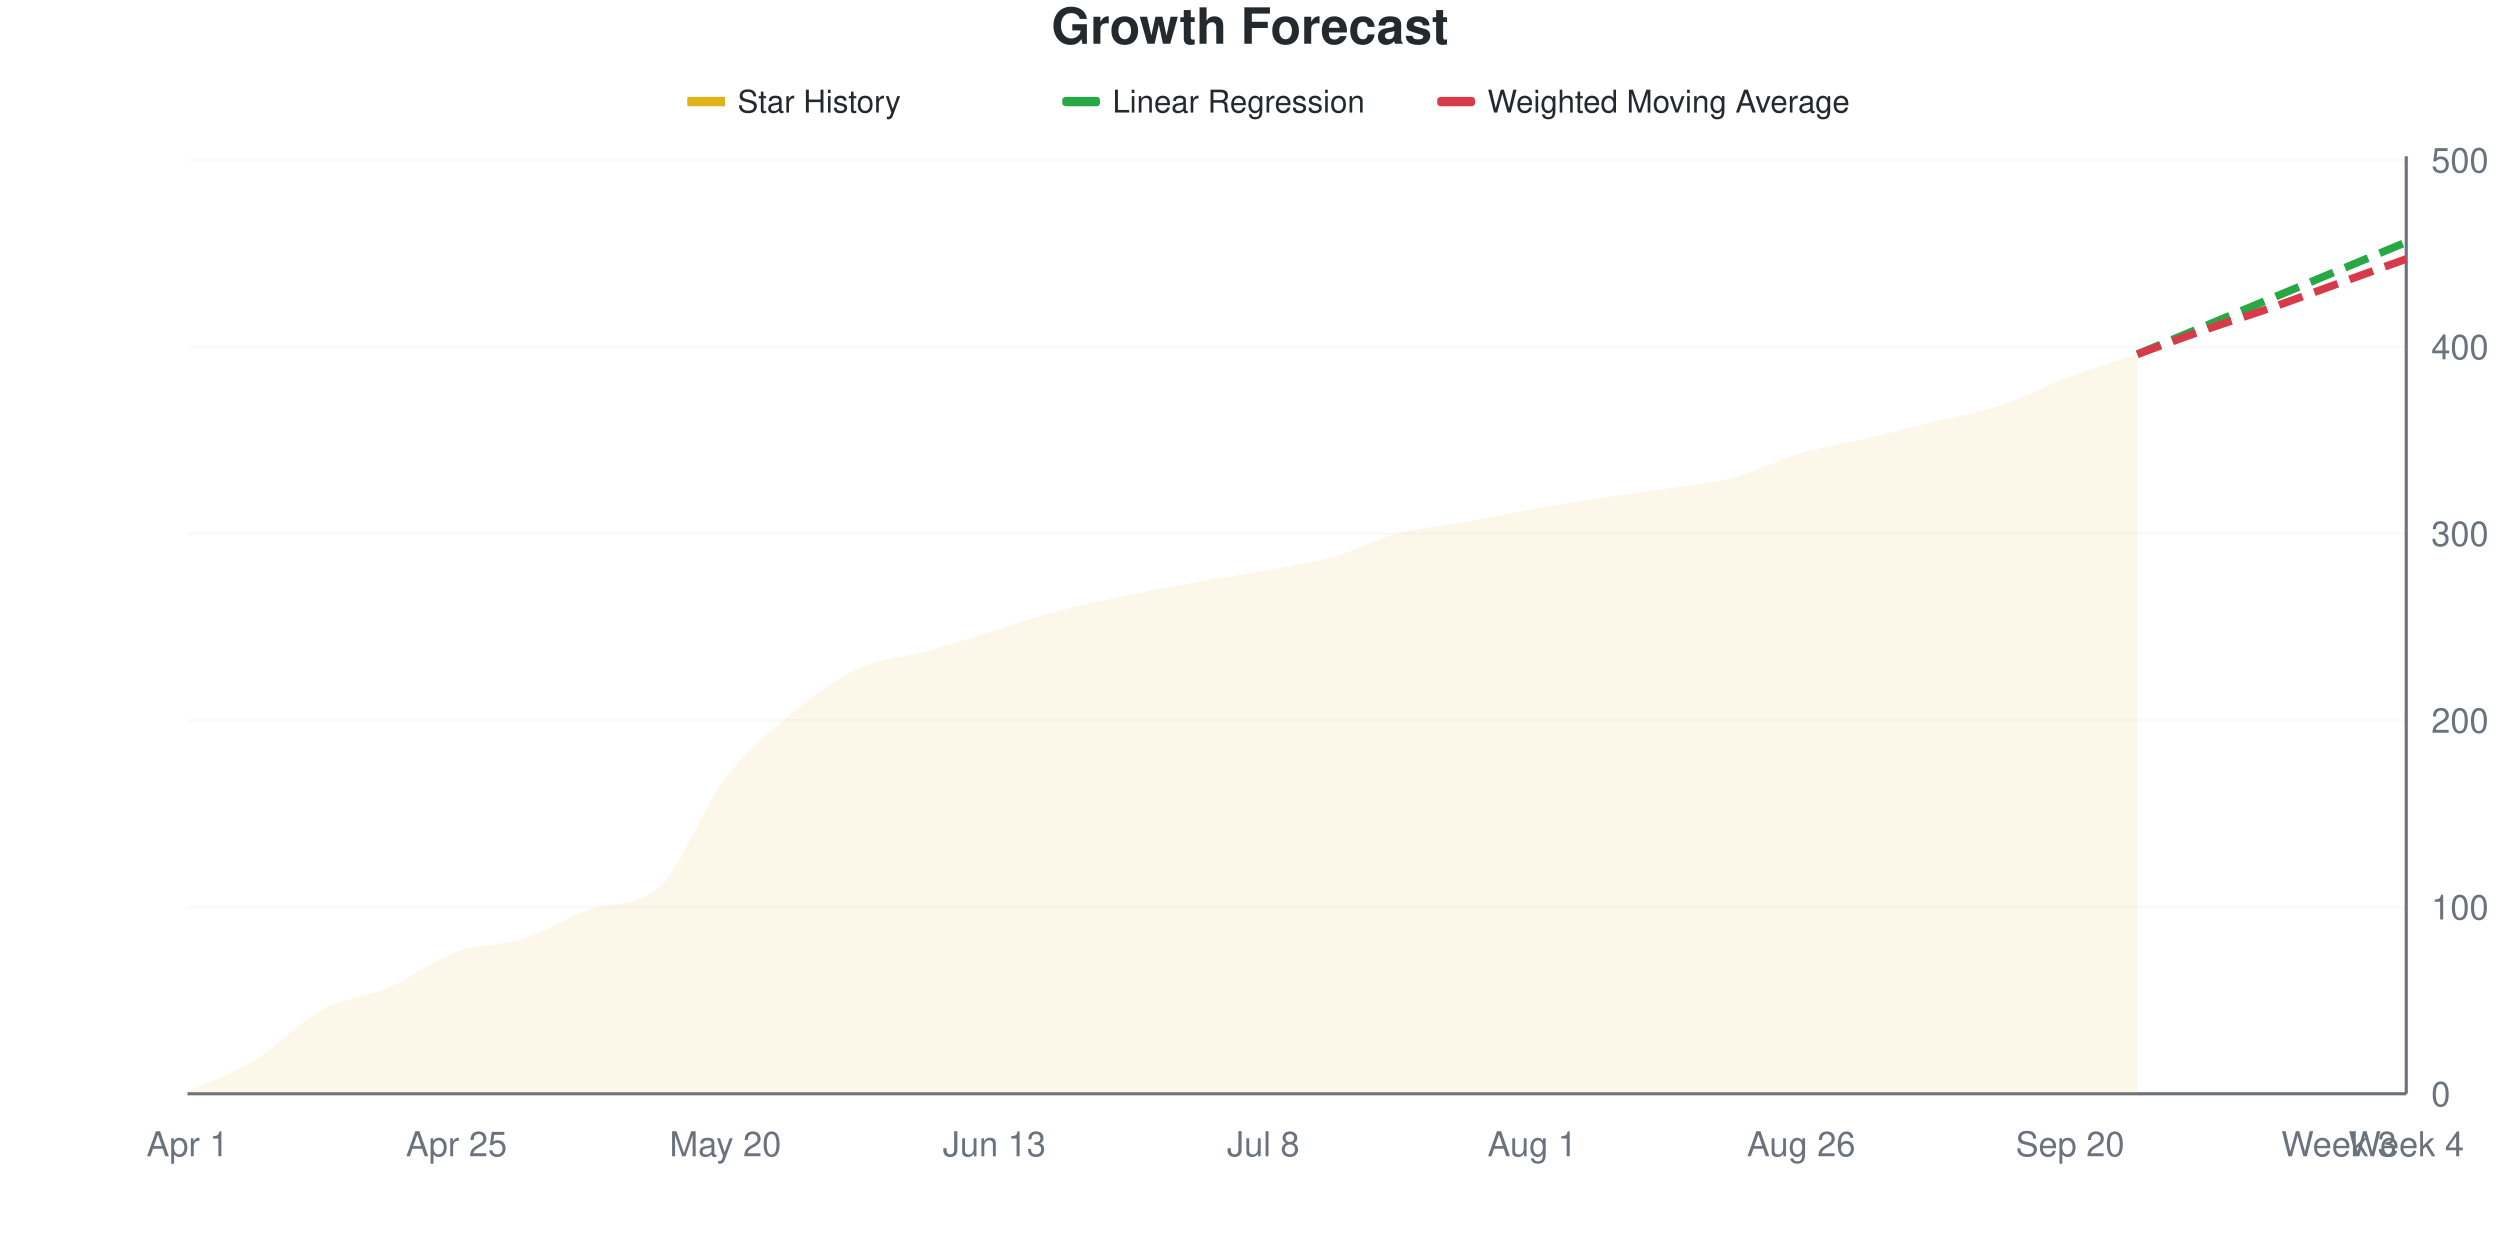
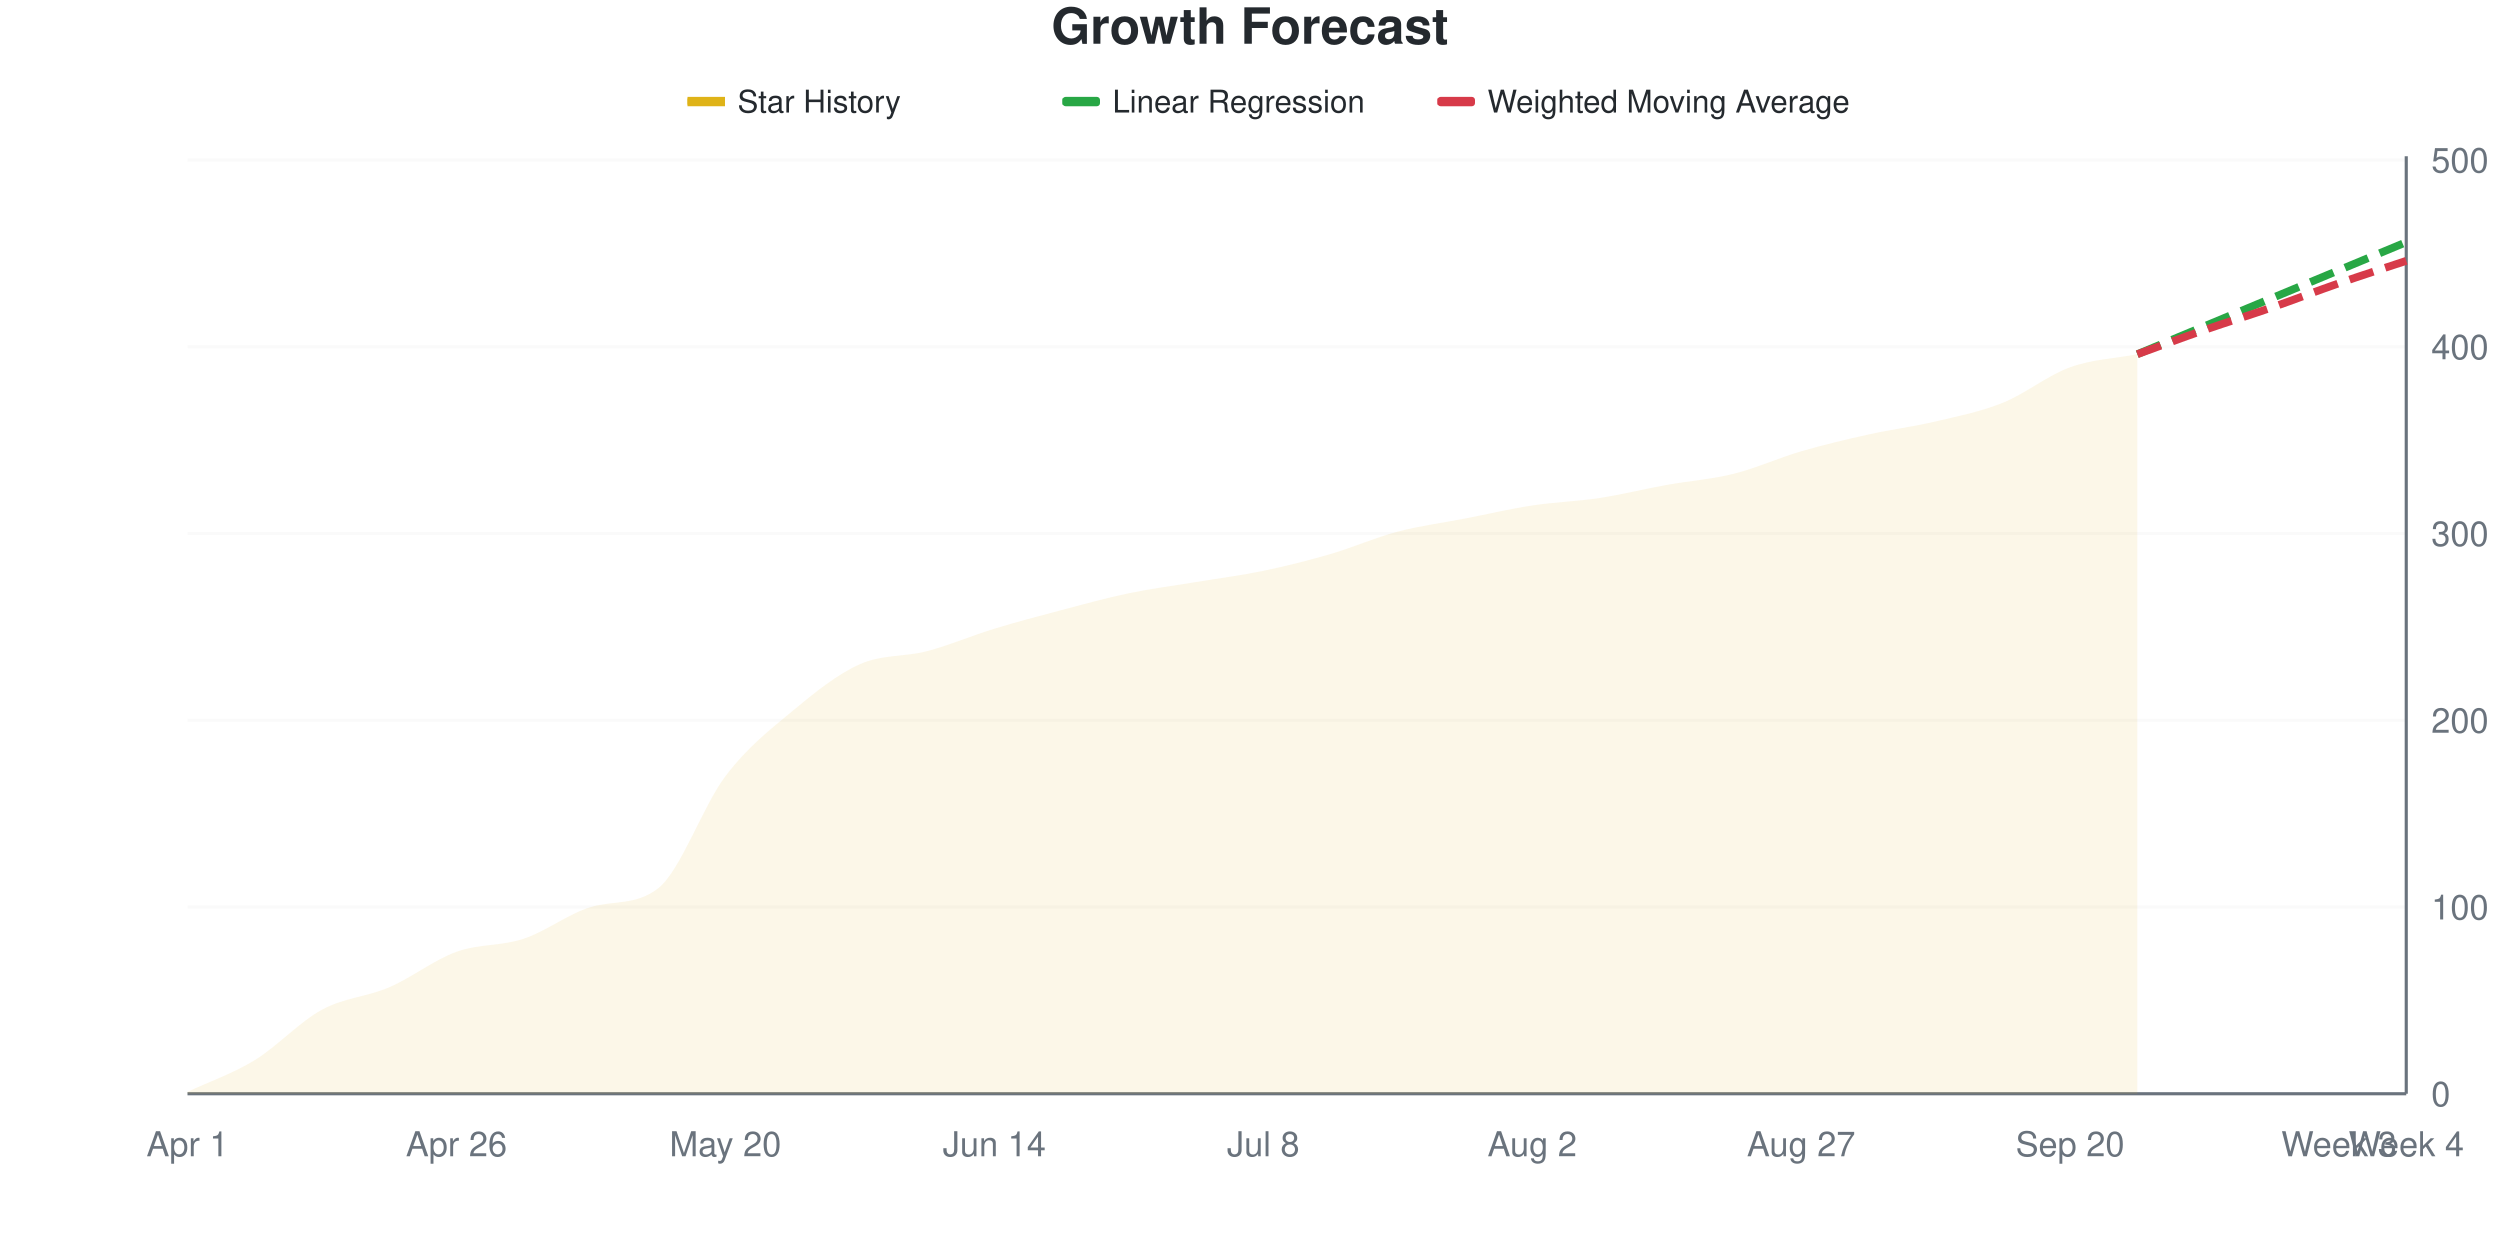
<svg xmlns="http://www.w3.org/2000/svg" viewBox="0 0 800 400" width="800" height="400">
  <style>
    @keyframes drawLine {
      to { stroke-dashoffset: 0; }
    }
    @keyframes fadeInPoint {
      from { opacity: 0; }
      to { opacity: 1; }
    }
    .data-line-0 {
-       stroke-dasharray: 1029;
-       stroke-dashoffset: 1029;
+       stroke-dasharray: 1030;
+       stroke-dashoffset: 1030;
      animation: drawLine 2s ease-out forwards;
    }
    .data-point {
      opacity: 0;
      animation: fadeInPoint 0.5s ease-out forwards;
    }
    .chart-bg { fill: #fff; }
    .chart-text { fill: #24292e; }
    .chart-muted { fill: #6a737d; }
    .chart-grid { stroke: #eee; }
    .chart-axis { stroke: #6a737d; }
    @media (prefers-color-scheme: dark) {
      .chart-bg { fill: #0d1117; }
      .chart-text { fill: #e6edf3; }
      .chart-muted { fill: #8b949e; }
      .chart-grid { stroke: #21262d; }
      .chart-axis { stroke: #8b949e; }
    }
  </style>
  <rect width="800" height="400" class="chart-bg" />
  <text x="400" y="14" text-anchor="middle" class="chart-text" font-size="16" font-weight="bold" font-family="-apple-system, BlinkMacSystemFont, 'Segoe UI', Helvetica, Arial, sans-serif">Growth Forecast</text>
  <g class="legend">
    <rect x="220" y="31" width="12" height="3" fill="#dfb317" />
    <line x1="220" y1="32.5" x2="232" y2="32.5" stroke="#dfb317" stroke-width="2" />
    <text x="236" y="36" class="chart-text" font-size="10" font-family="-apple-system, BlinkMacSystemFont, 'Segoe UI', Helvetica, Arial, sans-serif">Star History</text>
    <rect x="340" y="31" width="12" height="3" fill="#28a745" rx="1" />
    <line x1="340" y1="32.5" x2="352" y2="32.5" stroke="#28a745" stroke-width="2" stroke-dasharray="4,2" />
    <text x="356" y="36" class="chart-text" font-size="10" font-family="-apple-system, BlinkMacSystemFont, 'Segoe UI', Helvetica, Arial, sans-serif">Linear Regression</text>
    <rect x="460" y="31" width="12" height="3" fill="#d73a49" rx="1" />
    <line x1="460" y1="32.5" x2="472" y2="32.5" stroke="#d73a49" stroke-width="2" stroke-dasharray="4,2" />
    <text x="476" y="36" class="chart-text" font-size="10" font-family="-apple-system, BlinkMacSystemFont, 'Segoe UI', Helvetica, Arial, sans-serif">Weighted Moving Average</text>
  </g>
  <g class="grid">
    <line x1="60" y1="350" x2="770" y2="350" class="chart-grid" stroke-opacity="0.3" />
    <text x="778" y="354" text-anchor="start" class="chart-muted" font-size="11" font-family="-apple-system, BlinkMacSystemFont, 'Segoe UI', Helvetica, Arial, sans-serif">0</text>
    <line x1="60" y1="290.239" x2="770" y2="290.239" class="chart-grid" stroke-opacity="0.3" />
    <text x="778" y="294.239" text-anchor="start" class="chart-muted" font-size="11" font-family="-apple-system, BlinkMacSystemFont, 'Segoe UI', Helvetica, Arial, sans-serif">100</text>
    <line x1="60" y1="230.478" x2="770" y2="230.478" class="chart-grid" stroke-opacity="0.3" />
    <text x="778" y="234.478" text-anchor="start" class="chart-muted" font-size="11" font-family="-apple-system, BlinkMacSystemFont, 'Segoe UI', Helvetica, Arial, sans-serif">200</text>
    <line x1="60" y1="170.717" x2="770" y2="170.717" class="chart-grid" stroke-opacity="0.3" />
    <text x="778" y="174.717" text-anchor="start" class="chart-muted" font-size="11" font-family="-apple-system, BlinkMacSystemFont, 'Segoe UI', Helvetica, Arial, sans-serif">300</text>
    <line x1="60" y1="110.956" x2="770" y2="110.956" class="chart-grid" stroke-opacity="0.3" />
    <text x="778" y="114.956" text-anchor="start" class="chart-muted" font-size="11" font-family="-apple-system, BlinkMacSystemFont, 'Segoe UI', Helvetica, Arial, sans-serif">400</text>
    <line x1="60" y1="51.195" x2="770" y2="51.195" class="chart-grid" stroke-opacity="0.3" />
    <text x="778" y="55.195" text-anchor="start" class="chart-muted" font-size="11" font-family="-apple-system, BlinkMacSystemFont, 'Segoe UI', Helvetica, Arial, sans-serif">500</text>
  </g>
  <g class="milestones">
    
  </g>
  <g class="x-axis">
    <text x="60" y="370" text-anchor="middle" class="chart-muted" font-size="11" font-family="-apple-system, BlinkMacSystemFont, 'Segoe UI', Helvetica, Arial, sans-serif">Apr 1</text>
-     <text x="146.061" y="370" text-anchor="middle" class="chart-muted" font-size="11" font-family="-apple-system, BlinkMacSystemFont, 'Segoe UI', Helvetica, Arial, sans-serif">Apr 25</text>
+     <text x="146.061" y="370" text-anchor="middle" class="chart-muted" font-size="11" font-family="-apple-system, BlinkMacSystemFont, 'Segoe UI', Helvetica, Arial, sans-serif">Apr 26</text>
    <text x="232.121" y="370" text-anchor="middle" class="chart-muted" font-size="11" font-family="-apple-system, BlinkMacSystemFont, 'Segoe UI', Helvetica, Arial, sans-serif">May 20</text>
-     <text x="318.182" y="370" text-anchor="middle" class="chart-muted" font-size="11" font-family="-apple-system, BlinkMacSystemFont, 'Segoe UI', Helvetica, Arial, sans-serif">Jun 13</text>
+     <text x="318.182" y="370" text-anchor="middle" class="chart-muted" font-size="11" font-family="-apple-system, BlinkMacSystemFont, 'Segoe UI', Helvetica, Arial, sans-serif">Jun 14</text>
    <text x="404.242" y="370" text-anchor="middle" class="chart-muted" font-size="11" font-family="-apple-system, BlinkMacSystemFont, 'Segoe UI', Helvetica, Arial, sans-serif">Jul 8</text>
-     <text x="490.303" y="370" text-anchor="middle" class="chart-muted" font-size="11" font-family="-apple-system, BlinkMacSystemFont, 'Segoe UI', Helvetica, Arial, sans-serif">Aug 1</text>
-     <text x="576.364" y="370" text-anchor="middle" class="chart-muted" font-size="11" font-family="-apple-system, BlinkMacSystemFont, 'Segoe UI', Helvetica, Arial, sans-serif">Aug 26</text>
+     <text x="490.303" y="370" text-anchor="middle" class="chart-muted" font-size="11" font-family="-apple-system, BlinkMacSystemFont, 'Segoe UI', Helvetica, Arial, sans-serif">Aug 2</text>
+     <text x="576.364" y="370" text-anchor="middle" class="chart-muted" font-size="11" font-family="-apple-system, BlinkMacSystemFont, 'Segoe UI', Helvetica, Arial, sans-serif">Aug 27</text>
    <text x="662.424" y="370" text-anchor="middle" class="chart-muted" font-size="11" font-family="-apple-system, BlinkMacSystemFont, 'Segoe UI', Helvetica, Arial, sans-serif">Sep 20</text>
    <text x="748.485" y="370" text-anchor="middle" class="chart-muted" font-size="11" font-family="-apple-system, BlinkMacSystemFont, 'Segoe UI', Helvetica, Arial, sans-serif">Week 3</text>
    <text x="770" y="370" text-anchor="middle" class="chart-muted" font-size="11" font-family="-apple-system, BlinkMacSystemFont, 'Segoe UI', Helvetica, Arial, sans-serif">Week 4</text>
  </g>
  <line x1="770" y1="50" x2="770" y2="350" class="chart-axis" stroke-width="1" />
  <line x1="60" y1="350" x2="770" y2="350" class="chart-axis" stroke-width="1" />
-   <path d="M60,350 L60,349.402 C67.172,346.016 74.343,343.625 81.515,339.243 C88.687,334.861 95.859,326.992 103.03,323.108 C110.202,319.223 117.374,319.024 124.545,315.936 C131.717,312.849 138.889,307.171 146.061,304.582 C153.232,301.992 160.404,302.689 167.576,300.398 C174.747,298.108 181.919,293.202 189.091,290.837 C196.263,288.471 203.434,290.396 210.606,284.263 C217.778,278.13 224.949,258.367 232.121,249.004 C239.293,239.641 246.465,233.964 253.636,228.088 C260.808,222.211 267.98,217.032 275.152,213.745 C282.323,210.458 289.495,210.359 296.667,208.367 C303.838,206.375 311.01,203.984 318.182,201.793 C325.354,199.602 332.525,197.112 339.697,195.219 C346.869,193.327 354.04,191.932 361.212,190.438 C368.384,188.944 375.556,187.55 382.727,186.255 C389.899,184.96 397.071,183.964 404.242,182.669 C411.414,181.375 418.586,180.478 425.758,178.486 C432.929,176.494 440.101,172.61 447.273,170.717 C454.444,168.825 461.616,168.426 468.788,167.131 C475.96,165.837 483.131,164.243 490.303,162.948 C497.475,161.653 504.646,160.458 511.818,159.363 C518.99,158.267 526.162,157.47 533.333,156.375 C540.505,155.279 547.677,154.681 554.848,152.789 C562.02,150.896 569.192,147.112 576.364,145.02 C583.535,142.928 590.707,141.932 597.879,140.239 C605.051,138.546 612.222,136.653 619.394,134.861 C626.566,133.068 633.737,131.873 640.909,129.482 C648.081,127.092 655.253,123.207 662.424,120.518 C669.596,117.829 676.768,115.737 683.939,113.347 L683.939,350 L60,350 Z" fill="#dfb317" fill-opacity="0.1" />
-   <path d="M60,350 L60,349.402 C67.172,346.016 74.343,343.625 81.515,339.243 C88.687,334.861 95.859,326.992 103.03,323.108 C110.202,319.223 117.374,319.024 124.545,315.936 C131.717,312.849 138.889,307.171 146.061,304.582 C153.232,301.992 160.404,302.689 167.576,300.398 C174.747,298.108 181.919,293.202 189.091,290.837 C196.263,288.471 203.434,290.396 210.606,284.263 C217.778,278.13 224.949,258.367 232.121,249.004 C239.293,239.641 246.465,233.964 253.636,228.088 C260.808,222.211 267.98,217.032 275.152,213.745 C282.323,210.458 289.495,210.359 296.667,208.367 C303.838,206.375 311.01,203.984 318.182,201.793 C325.354,199.602 332.525,197.112 339.697,195.219 C346.869,193.327 354.04,191.932 361.212,190.438 C368.384,188.944 375.556,187.55 382.727,186.255 C389.899,184.96 397.071,183.964 404.242,182.669 C411.414,181.375 418.586,180.478 425.758,178.486 C432.929,176.494 440.101,172.61 447.273,170.717 C454.444,168.825 461.616,168.426 468.788,167.131 C475.96,165.837 483.131,164.243 490.303,162.948 C497.475,161.653 504.646,160.458 511.818,159.363 C518.99,158.267 526.162,157.47 533.333,156.375 C540.505,155.279 547.677,154.681 554.848,152.789 C562.02,150.896 569.192,147.112 576.364,145.02 C583.535,142.928 590.707,141.932 597.879,140.239 C605.051,138.546 612.222,136.653 619.394,134.861 C626.566,133.068 633.737,131.873 640.909,129.482 C648.081,127.092 655.253,123.207 662.424,120.518 C669.596,117.829 676.768,115.737 683.939,113.347" fill="none" stroke="#dfb317" stroke-width="2.5" class="data-line-0" />
+   <path d="M60,350 L60,349.402 C67.172,346.016 74.343,343.625 81.515,339.243 C88.687,334.861 95.859,326.992 103.03,323.108 C110.202,319.223 117.374,319.024 124.545,315.936 C131.717,312.849 138.889,307.171 146.061,304.582 C153.232,301.992 160.404,302.789 167.576,300.398 C174.747,298.008 181.919,292.39 189.091,290.239 C196.263,288.088 203.434,289.839 210.606,284.263 C217.778,278.687 224.949,257.869 232.121,248.406 C239.293,238.944 246.465,233.466 253.636,227.49 C260.808,221.514 267.98,215.737 275.152,212.55 C282.323,209.363 289.495,210.259 296.667,208.367 C303.838,206.474 311.01,203.386 318.182,201.195 C325.354,199.004 332.525,197.112 339.697,195.219 C346.869,193.327 354.04,191.335 361.212,189.841 C368.384,188.347 375.556,187.45 382.727,186.255 C389.899,185.06 397.071,184.163 404.242,182.669 C411.414,181.175 418.586,179.382 425.758,177.291 C432.929,175.199 440.101,172.012 447.273,170.12 C454.444,168.227 461.616,167.331 468.788,165.936 C475.96,164.542 483.131,162.849 490.303,161.753 C497.475,160.657 504.646,160.458 511.818,159.363 C518.99,158.267 526.162,156.474 533.333,155.179 C540.505,153.884 547.677,153.386 554.848,151.594 C562.02,149.801 569.192,146.514 576.364,144.422 C583.535,142.331 590.707,140.637 597.879,139.044 C605.051,137.45 612.222,136.554 619.394,134.861 C626.566,133.167 633.737,131.773 640.909,128.884 C648.081,125.996 655.253,120.12 662.424,117.53 C669.596,114.94 676.768,114.741 683.939,113.347 L683.939,350 L60,350 Z" fill="#dfb317" fill-opacity="0.1" />
+   <path d="M60,350 L60,349.402 C67.172,346.016 74.343,343.625 81.515,339.243 C88.687,334.861 95.859,326.992 103.03,323.108 C110.202,319.223 117.374,319.024 124.545,315.936 C131.717,312.849 138.889,307.171 146.061,304.582 C153.232,301.992 160.404,302.789 167.576,300.398 C174.747,298.008 181.919,292.39 189.091,290.239 C196.263,288.088 203.434,289.839 210.606,284.263 C217.778,278.687 224.949,257.869 232.121,248.406 C239.293,238.944 246.465,233.466 253.636,227.49 C260.808,221.514 267.98,215.737 275.152,212.55 C282.323,209.363 289.495,210.259 296.667,208.367 C303.838,206.474 311.01,203.386 318.182,201.195 C325.354,199.004 332.525,197.112 339.697,195.219 C346.869,193.327 354.04,191.335 361.212,189.841 C368.384,188.347 375.556,187.45 382.727,186.255 C389.899,185.06 397.071,184.163 404.242,182.669 C411.414,181.175 418.586,179.382 425.758,177.291 C432.929,175.199 440.101,172.012 447.273,170.12 C454.444,168.227 461.616,167.331 468.788,165.936 C475.96,164.542 483.131,162.849 490.303,161.753 C497.475,160.657 504.646,160.458 511.818,159.363 C518.99,158.267 526.162,156.474 533.333,155.179 C540.505,153.884 547.677,153.386 554.848,151.594 C562.02,149.801 569.192,146.514 576.364,144.422 C583.535,142.331 590.707,140.637 597.879,139.044 C605.051,137.45 612.222,136.554 619.394,134.861 C626.566,133.167 633.737,131.773 640.909,128.884 C648.081,125.996 655.253,120.12 662.424,117.53 C669.596,114.94 676.768,114.741 683.939,113.347" fill="none" stroke="#dfb317" stroke-width="2.5" class="data-line-0" />
  <path d="M683.939,113.347 C691.111,110.359 698.283,107.371 705.455,104.382 C712.626,101.394 719.798,98.406 726.97,95.418 C734.141,92.43 741.313,89.442 748.485,86.454 C755.657,83.466 762.828,80.478 770,77.49" fill="none" stroke="#28a745" stroke-width="2.5" stroke-dasharray="8,4" />
-   <path d="M683.939,113.347 C691.111,110.757 698.283,108.068 705.455,105.578 C712.626,103.088 719.798,100.896 726.97,98.406 C734.141,95.916 741.313,93.227 748.485,90.637 C755.657,88.048 762.828,85.458 770,82.869" fill="none" stroke="#d73a49" stroke-width="2.5" stroke-dasharray="8,4" />
+   <path d="M683.939,113.347 C691.111,110.757 698.283,108.068 705.455,105.578 C712.626,103.088 719.798,100.896 726.97,98.406 C734.141,95.916 741.313,93.127 748.485,90.637 C755.657,88.147 762.828,85.857 770,83.466" fill="none" stroke="#d73a49" stroke-width="2.5" stroke-dasharray="8,4" />
  <g class="points">
    <circle cx="60" cy="349.402" r="4" fill="#dfb317" class="data-point" style="animation-delay: 1.50s" />
    <circle cx="81.515" cy="339.243" r="4" fill="#dfb317" class="data-point" style="animation-delay: 1.55s" />
    <circle cx="103.03" cy="323.108" r="4" fill="#dfb317" class="data-point" style="animation-delay: 1.60s" />
    <circle cx="124.545" cy="315.936" r="4" fill="#dfb317" class="data-point" style="animation-delay: 1.65s" />
    <circle cx="146.061" cy="304.582" r="4" fill="#dfb317" class="data-point" style="animation-delay: 1.70s" />
    <circle cx="167.576" cy="300.398" r="4" fill="#dfb317" class="data-point" style="animation-delay: 1.75s" />
-     <circle cx="189.091" cy="290.837" r="4" fill="#dfb317" class="data-point" style="animation-delay: 1.80s" />
+     <circle cx="189.091" cy="290.239" r="4" fill="#dfb317" class="data-point" style="animation-delay: 1.80s" />
    <circle cx="210.606" cy="284.263" r="4" fill="#dfb317" class="data-point" style="animation-delay: 1.85s" />
-     <circle cx="232.121" cy="249.004" r="4" fill="#dfb317" class="data-point" style="animation-delay: 1.90s" />
-     <circle cx="253.636" cy="228.088" r="4" fill="#dfb317" class="data-point" style="animation-delay: 1.95s" />
-     <circle cx="275.152" cy="213.745" r="4" fill="#dfb317" class="data-point" style="animation-delay: 2.00s" />
+     <circle cx="232.121" cy="248.406" r="4" fill="#dfb317" class="data-point" style="animation-delay: 1.90s" />
+     <circle cx="253.636" cy="227.49" r="4" fill="#dfb317" class="data-point" style="animation-delay: 1.95s" />
+     <circle cx="275.152" cy="212.55" r="4" fill="#dfb317" class="data-point" style="animation-delay: 2.00s" />
    <circle cx="296.667" cy="208.367" r="4" fill="#dfb317" class="data-point" style="animation-delay: 2.05s" />
-     <circle cx="318.182" cy="201.793" r="4" fill="#dfb317" class="data-point" style="animation-delay: 2.10s" />
+     <circle cx="318.182" cy="201.195" r="4" fill="#dfb317" class="data-point" style="animation-delay: 2.10s" />
    <circle cx="339.697" cy="195.219" r="4" fill="#dfb317" class="data-point" style="animation-delay: 2.15s" />
-     <circle cx="361.212" cy="190.438" r="4" fill="#dfb317" class="data-point" style="animation-delay: 2.20s" />
+     <circle cx="361.212" cy="189.841" r="4" fill="#dfb317" class="data-point" style="animation-delay: 2.20s" />
    <circle cx="382.727" cy="186.255" r="4" fill="#dfb317" class="data-point" style="animation-delay: 2.25s" />
    <circle cx="404.242" cy="182.669" r="4" fill="#dfb317" class="data-point" style="animation-delay: 2.30s" />
-     <circle cx="425.758" cy="178.486" r="4" fill="#dfb317" class="data-point" style="animation-delay: 2.35s" />
-     <circle cx="447.273" cy="170.717" r="4" fill="#dfb317" class="data-point" style="animation-delay: 2.40s" />
-     <circle cx="468.788" cy="167.131" r="4" fill="#dfb317" class="data-point" style="animation-delay: 2.45s" />
-     <circle cx="490.303" cy="162.948" r="4" fill="#dfb317" class="data-point" style="animation-delay: 2.50s" />
+     <circle cx="425.758" cy="177.291" r="4" fill="#dfb317" class="data-point" style="animation-delay: 2.35s" />
+     <circle cx="447.273" cy="170.12" r="4" fill="#dfb317" class="data-point" style="animation-delay: 2.40s" />
+     <circle cx="468.788" cy="165.936" r="4" fill="#dfb317" class="data-point" style="animation-delay: 2.45s" />
+     <circle cx="490.303" cy="161.753" r="4" fill="#dfb317" class="data-point" style="animation-delay: 2.50s" />
    <circle cx="511.818" cy="159.363" r="4" fill="#dfb317" class="data-point" style="animation-delay: 2.55s" />
-     <circle cx="533.333" cy="156.375" r="4" fill="#dfb317" class="data-point" style="animation-delay: 2.60s" />
-     <circle cx="554.848" cy="152.789" r="4" fill="#dfb317" class="data-point" style="animation-delay: 2.65s" />
-     <circle cx="576.364" cy="145.02" r="4" fill="#dfb317" class="data-point" style="animation-delay: 2.70s" />
-     <circle cx="597.879" cy="140.239" r="4" fill="#dfb317" class="data-point" style="animation-delay: 2.75s" />
+     <circle cx="533.333" cy="155.179" r="4" fill="#dfb317" class="data-point" style="animation-delay: 2.60s" />
+     <circle cx="554.848" cy="151.594" r="4" fill="#dfb317" class="data-point" style="animation-delay: 2.65s" />
+     <circle cx="576.364" cy="144.422" r="4" fill="#dfb317" class="data-point" style="animation-delay: 2.70s" />
+     <circle cx="597.879" cy="139.044" r="4" fill="#dfb317" class="data-point" style="animation-delay: 2.75s" />
    <circle cx="619.394" cy="134.861" r="4" fill="#dfb317" class="data-point" style="animation-delay: 2.80s" />
-     <circle cx="640.909" cy="129.482" r="4" fill="#dfb317" class="data-point" style="animation-delay: 2.85s" />
-     <circle cx="662.424" cy="120.518" r="4" fill="#dfb317" class="data-point" style="animation-delay: 2.90s" />
+     <circle cx="640.909" cy="128.884" r="4" fill="#dfb317" class="data-point" style="animation-delay: 2.85s" />
+     <circle cx="662.424" cy="117.53" r="4" fill="#dfb317" class="data-point" style="animation-delay: 2.90s" />
    <circle cx="683.939" cy="113.347" r="4" fill="#dfb317" class="data-point" style="animation-delay: 2.95s" />
  </g>
</svg>
